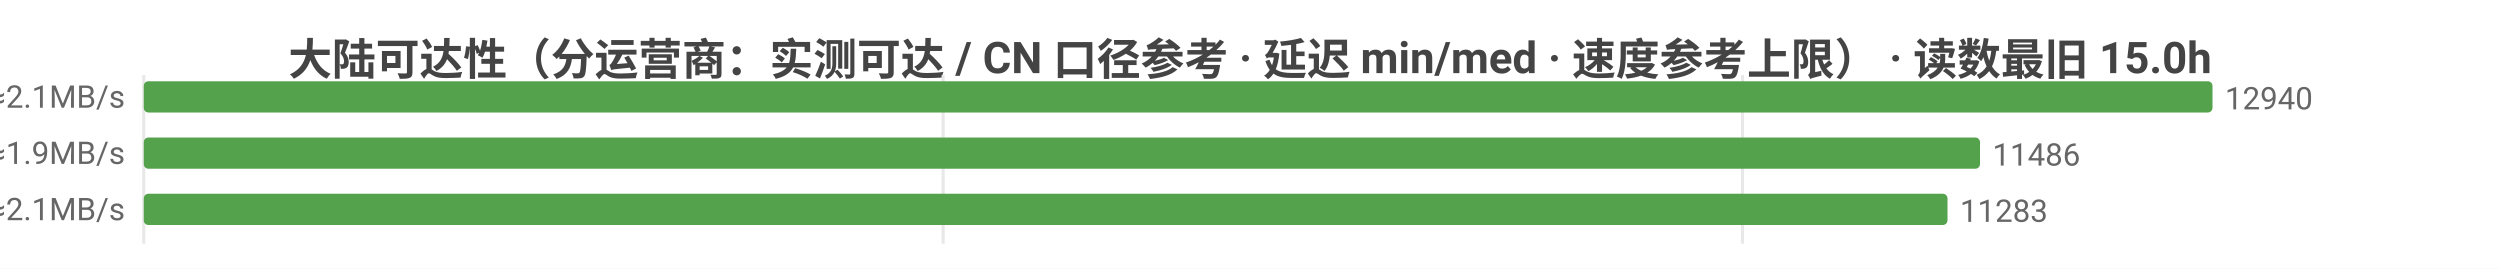
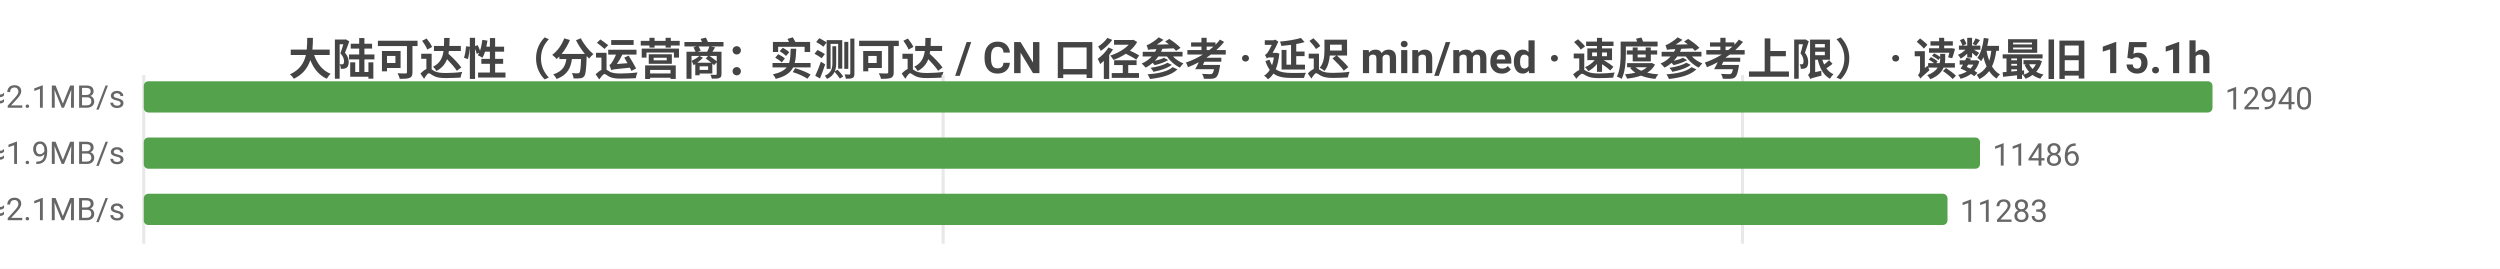
<svg xmlns="http://www.w3.org/2000/svg" width="800" height="86" viewBox="0 0 800 86">
  <rect width="800" height="86" fill="#ffffff" />
  <style>text{font-family:system-ui,-apple-system,'Segoe UI',Roboto,'PingFang SC','Microsoft YaHei','Noto Sans CJK SC',sans-serif}.g{stroke:#e8e8e8;stroke-width:1}.a{stroke:#999;stroke-width:1}.t{font-size:10px;fill:#666}.m{font-size:10px;text-anchor:middle;fill:#666}.e{font-size:10px;text-anchor:end;fill:#666}.l{font-size:11px;fill:#333}.tt{font-size:14px;font-weight:600;text-anchor:middle;fill:#444}.em{font-size:13px;text-anchor:middle;fill:#999}</style>
-   <text class="tt" x="400.0" y="24">大陆可达性（分运营商：实测可达 / CN 口径参考 · 延迟 min/med · 速度参考上限） · 读数最旧 15.0h</text>
+   <text class="tt" x="400.0" y="24">大陆可达性（分运营商：实测可达 / CN 口径参考 · 延迟 min/med · 速度参考上限） · 读数最旧 15.1h</text>
  <line class="g" x1="46" y1="24" x2="46" y2="78" />
  <line class="g" x1="301.8" y1="24" x2="301.8" y2="78" />
  <line class="g" x1="557.6" y1="24" x2="557.6" y2="78" />
  <text class="e" x="40" y="35">中国电信  实测可达 12940/12945 · CN口径 13322  min10/med231ms  ≈2.1MB/s</text>
  <rect x="46" y="26" width="662" height="10" fill="#54a24b" rx="1.5" />
  <text class="t" x="712" y="35">12940</text>
  <text class="e" x="40" y="53">中国联通  实测可达 11486/11494 · CN口径 13322  min10/med252ms  ≈1.9MB/s</text>
  <rect x="46" y="44" width="587.6" height="10" fill="#54a24b" rx="1.5" />
  <text class="t" x="637.6" y="53">11486</text>
  <text class="e" x="40" y="71">中国移动  实测可达 11283/11288 · CN口径 13322  min6/med226ms  ≈2.1MB/s</text>
  <rect x="46" y="62" width="577.2" height="10" fill="#54a24b" rx="1.5" />
  <text class="t" x="627.2" y="71">11283</text>
</svg>
